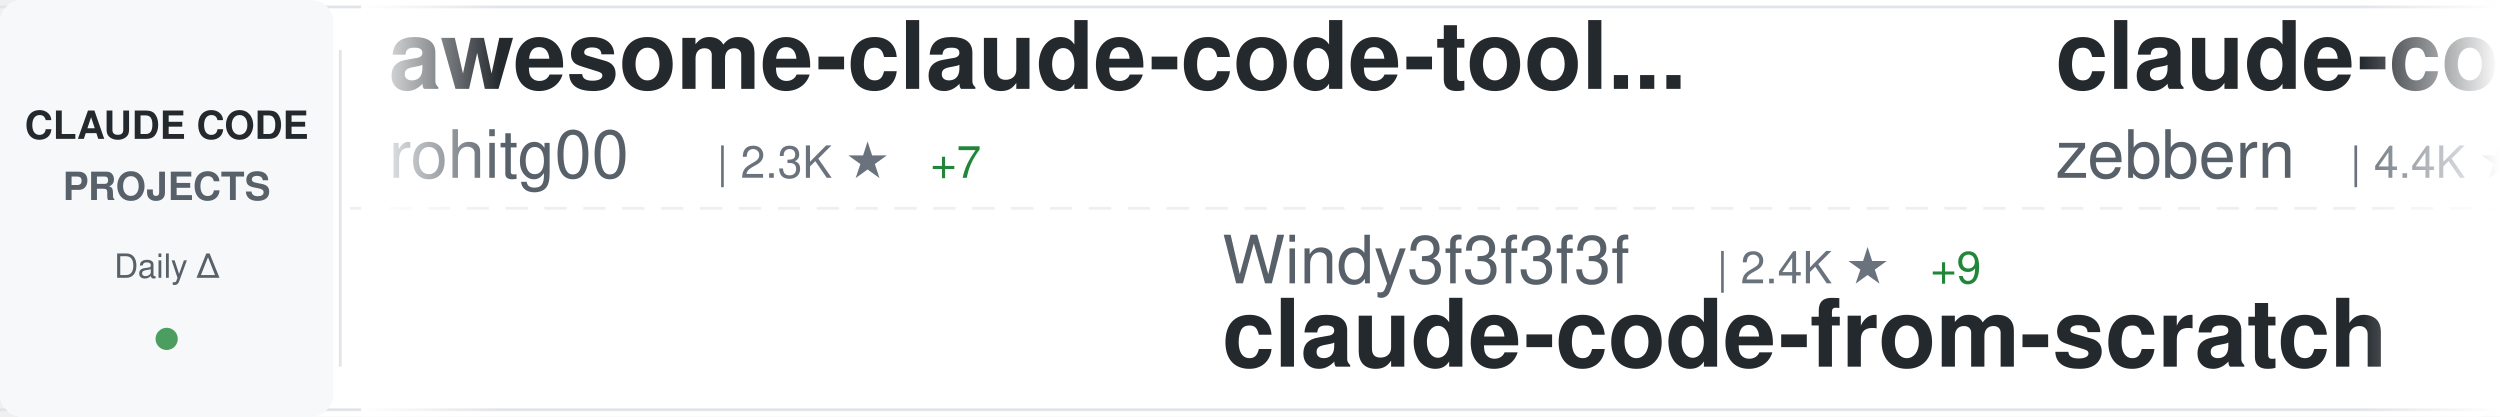
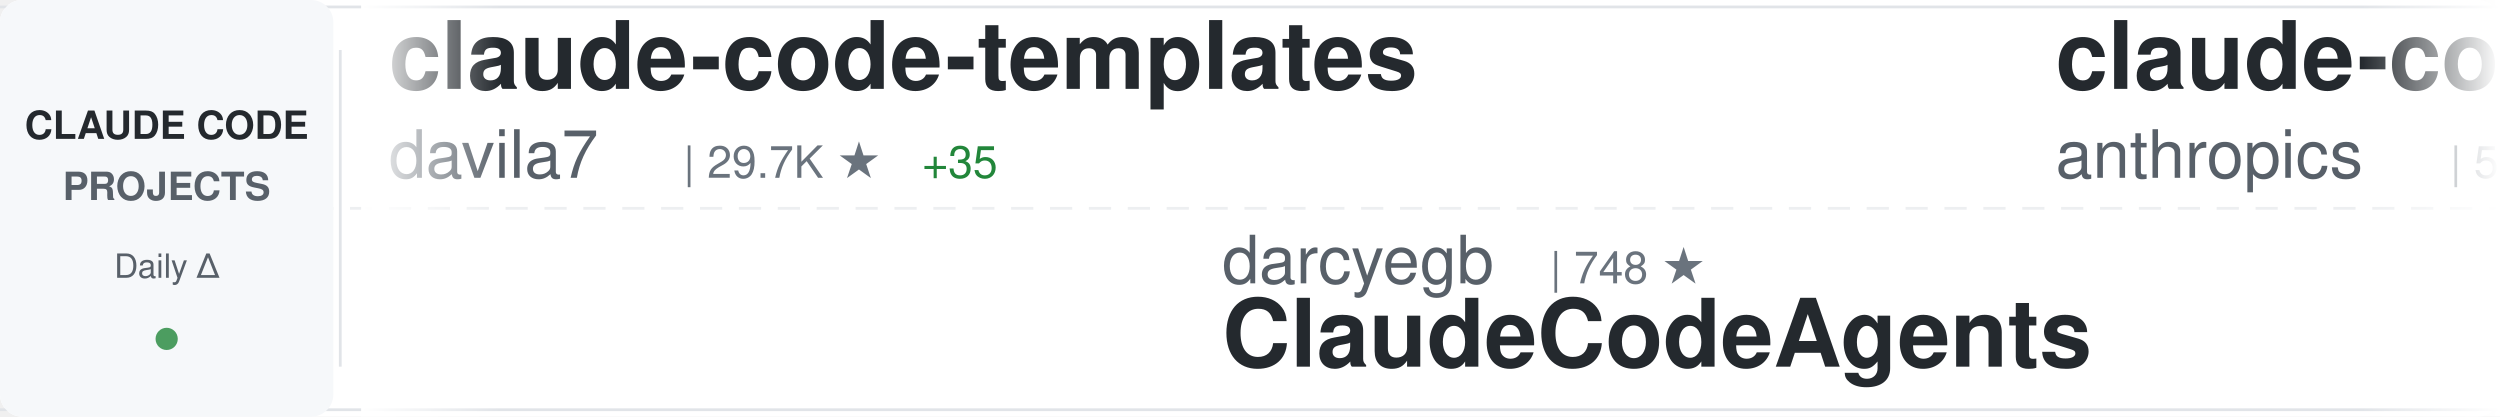
<svg xmlns="http://www.w3.org/2000/svg" width="900" height="150">
  <defs>
    <linearGradient id="awesomeLeftFade" x1="0%" y1="0%" x2="100%" y2="0%">
      <stop offset="0%" style="stop-color:#ffffff;stop-opacity:1" />
      <stop offset="100%" style="stop-color:#ffffff;stop-opacity:0" />
    </linearGradient>
    <linearGradient id="awesomeRightFade" x1="0%" y1="0%" x2="100%" y2="0%">
      <stop offset="0%" style="stop-color:#ffffff;stop-opacity:0" />
      <stop offset="100%" style="stop-color:#ffffff;stop-opacity:1" />
    </linearGradient>
  </defs>
  <rect width="900" height="150" fill="#ffffff" rx="8" />
  <rect x="0" y="2" width="900" height="1" fill="#e1e4e8" />
  <rect x="0" y="147" width="900" height="1" fill="#e1e4e8" />
  <line x1="0" y1="75" x2="900" y2="75" stroke="#e1e4e8" stroke-width="1" stroke-dasharray="8 6" opacity="0.6" />
  <rect x="0" y="0" width="120" height="150" fill="#f6f8fa" rx="8" />
  <text x="60" y="50" font-family="-apple-system, BlinkMacSystemFont, 'Segoe UI', Helvetica, Arial, sans-serif" font-size="14" font-weight="600" fill="#24292e" text-anchor="middle">CLAUDE CODE</text>
  <text x="60" y="72" font-family="-apple-system, BlinkMacSystemFont, 'Segoe UI', Helvetica, Arial, sans-serif" font-size="14" font-weight="600" fill="#586069" text-anchor="middle">PROJECTS</text>
  <text x="60" y="100" font-family="-apple-system, BlinkMacSystemFont, 'Segoe UI', Helvetica, Arial, sans-serif" font-size="12" font-weight="500" fill="#586069" text-anchor="middle">Daily Δ</text>
  <circle cx="60" cy="122" r="4" fill="#22863a" opacity="0.8" />
  <rect x="122" y="18" width="1" height="114" fill="#e1e4e8" />
  <clipPath id="awesomeTickerClip">
    <rect x="130" y="0" width="770" height="150" />
  </clipPath>
  <g clip-path="url(#awesomeTickerClip)">
    <g id="awesomeTickerItems">
      <animateTransform attributeName="transform" attributeType="XML" type="translate" from="0 0" to="-3000 0" dur="54s" repeatCount="indefinite" />
      <g transform="translate(0, 0)">
-         <text x="140" y="32" font-family="-apple-system, BlinkMacSystemFont, 'Segoe UI', Helvetica, Arial, sans-serif" font-size="34" font-weight="600" fill="#24292e">awesome-claude-code-tool...</text>
-         <text x="140" y="64" font-family="-apple-system, BlinkMacSystemFont, 'Segoe UI', Helvetica, Arial, sans-serif" font-size="24" font-weight="400" fill="#586069">rohitg00</text>
-         <text x="258" y="64" font-family="-apple-system, BlinkMacSystemFont, 'Segoe UI', Helvetica, Arial, sans-serif" font-size="16" font-weight="500" fill="#6a737d">| 2.3K ★</text>
-         <text x="335" y="64" font-family="-apple-system, BlinkMacSystemFont, 'Segoe UI', Helvetica, Arial, sans-serif" font-size="16" font-weight="500" fill="#22863a"> +7</text>
+         <text x="140" y="32" font-family="-apple-system, BlinkMacSystemFont, 'Segoe UI', Helvetica, Arial, sans-serif" font-size="34" font-weight="600" fill="#24292e">claude-code-templates</text>
+         <text x="140" y="64" font-family="-apple-system, BlinkMacSystemFont, 'Segoe UI', Helvetica, Arial, sans-serif" font-size="24" font-weight="400" fill="#586069">davila7</text>
+         <text x="246" y="64" font-family="-apple-system, BlinkMacSystemFont, 'Segoe UI', Helvetica, Arial, sans-serif" font-size="16" font-weight="500" fill="#6a737d">| 29.7K ★</text>
+         <text x="332" y="64" font-family="-apple-system, BlinkMacSystemFont, 'Segoe UI', Helvetica, Arial, sans-serif" font-size="16" font-weight="500" fill="#22863a"> +35</text>
      </g>
      <g transform="translate(300, 0)">
-         <text x="140" y="102" font-family="-apple-system, BlinkMacSystemFont, 'Segoe UI', Helvetica, Arial, sans-serif" font-size="24" font-weight="400" fill="#586069">Windy3f3f3f3f</text>
-         <text x="318" y="102" font-family="-apple-system, BlinkMacSystemFont, 'Segoe UI', Helvetica, Arial, sans-serif" font-size="16" font-weight="500" fill="#6a737d">| 2.4K ★</text>
-         <text x="395" y="102" font-family="-apple-system, BlinkMacSystemFont, 'Segoe UI', Helvetica, Arial, sans-serif" font-size="16" font-weight="500" fill="#22863a"> +9</text>
-         <text x="140" y="132" font-family="-apple-system, BlinkMacSystemFont, 'Segoe UI', Helvetica, Arial, sans-serif" font-size="34" font-weight="600" fill="#24292e">claude-code-from-scratch</text>
+         <text x="140" y="102" font-family="-apple-system, BlinkMacSystemFont, 'Segoe UI', Helvetica, Arial, sans-serif" font-size="24" font-weight="400" fill="#586069">darcyegb</text>
+         <text x="258" y="102" font-family="-apple-system, BlinkMacSystemFont, 'Segoe UI', Helvetica, Arial, sans-serif" font-size="16" font-weight="500" fill="#6a737d">| 748 ★</text>
+         <text x="140" y="132" font-family="-apple-system, BlinkMacSystemFont, 'Segoe UI', Helvetica, Arial, sans-serif" font-size="34" font-weight="600" fill="#24292e">ClaudeCodeAgents</text>
      </g>
      <g transform="translate(600, 0)">
-         <text x="140" y="32" font-family="-apple-system, BlinkMacSystemFont, 'Segoe UI', Helvetica, Arial, sans-serif" font-size="34" font-weight="600" fill="#24292e">claude-code-guide</text>
-         <text x="140" y="64" font-family="-apple-system, BlinkMacSystemFont, 'Segoe UI', Helvetica, Arial, sans-serif" font-size="24" font-weight="400" fill="#586069">zebbern</text>
-         <text x="246" y="64" font-family="-apple-system, BlinkMacSystemFont, 'Segoe UI', Helvetica, Arial, sans-serif" font-size="16" font-weight="500" fill="#6a737d">| 4.4K ★</text>
-         <text x="323" y="64" font-family="-apple-system, BlinkMacSystemFont, 'Segoe UI', Helvetica, Arial, sans-serif" font-size="16" font-weight="500" fill="#22863a"> +1</text>
+         <text x="140" y="32" font-family="-apple-system, BlinkMacSystemFont, 'Segoe UI', Helvetica, Arial, sans-serif" font-size="34" font-weight="600" fill="#24292e">claude-code-security-rev...</text>
+         <text x="140" y="64" font-family="-apple-system, BlinkMacSystemFont, 'Segoe UI', Helvetica, Arial, sans-serif" font-size="24" font-weight="400" fill="#586069">anthropics</text>
+         <text x="282" y="64" font-family="-apple-system, BlinkMacSystemFont, 'Segoe UI', Helvetica, Arial, sans-serif" font-size="16" font-weight="500" fill="#6a737d">| 5.6K ★</text>
+         <text x="359" y="64" font-family="-apple-system, BlinkMacSystemFont, 'Segoe UI', Helvetica, Arial, sans-serif" font-size="16" font-weight="500" fill="#22863a"> +6</text>
      </g>
      <g transform="translate(900, 0)">
-         <text x="140" y="102" font-family="-apple-system, BlinkMacSystemFont, 'Segoe UI', Helvetica, Arial, sans-serif" font-size="24" font-weight="400" fill="#586069">KPR111</text>
-         <text x="234" y="102" font-family="-apple-system, BlinkMacSystemFont, 'Segoe UI', Helvetica, Arial, sans-serif" font-size="16" font-weight="500" fill="#6a737d">| 18 ★</text>
-         <text x="140" y="132" font-family="-apple-system, BlinkMacSystemFont, 'Segoe UI', Helvetica, Arial, sans-serif" font-size="34" font-weight="600" fill="#24292e">Claude-Code</text>
+         <text x="140" y="102" font-family="-apple-system, BlinkMacSystemFont, 'Segoe UI', Helvetica, Arial, sans-serif" font-size="24" font-weight="400" fill="#586069">xu-xiang</text>
+         <text x="258" y="102" font-family="-apple-system, BlinkMacSystemFont, 'Segoe UI', Helvetica, Arial, sans-serif" font-size="16" font-weight="500" fill="#6a737d">| 1.7K ★</text>
+         <text x="335" y="102" font-family="-apple-system, BlinkMacSystemFont, 'Segoe UI', Helvetica, Arial, sans-serif" font-size="16" font-weight="500" fill="#22863a"> +3</text>
+         <text x="140" y="132" font-family="-apple-system, BlinkMacSystemFont, 'Segoe UI', Helvetica, Arial, sans-serif" font-size="34" font-weight="600" fill="#24292e">everything-claude-code-z...</text>
      </g>
      <g transform="translate(1200, 0)">
-         <text x="140" y="32" font-family="-apple-system, BlinkMacSystemFont, 'Segoe UI', Helvetica, Arial, sans-serif" font-size="34" font-weight="600" fill="#24292e">claude-code-rust</text>
-         <text x="140" y="64" font-family="-apple-system, BlinkMacSystemFont, 'Segoe UI', Helvetica, Arial, sans-serif" font-size="24" font-weight="400" fill="#586069">lorryjovens-hub</text>
-         <text x="342" y="64" font-family="-apple-system, BlinkMacSystemFont, 'Segoe UI', Helvetica, Arial, sans-serif" font-size="16" font-weight="500" fill="#6a737d">| 1.7K ★</text>
+         <text x="140" y="32" font-family="-apple-system, BlinkMacSystemFont, 'Segoe UI', Helvetica, Arial, sans-serif" font-size="34" font-weight="600" fill="#24292e">system_prompts_leaks</text>
+         <text x="140" y="64" font-family="-apple-system, BlinkMacSystemFont, 'Segoe UI', Helvetica, Arial, sans-serif" font-size="24" font-weight="400" fill="#586069">asgeirtj</text>
+         <text x="258" y="64" font-family="-apple-system, BlinkMacSystemFont, 'Segoe UI', Helvetica, Arial, sans-serif" font-size="16" font-weight="500" fill="#6a737d">| 58.9K ★</text>
+         <text x="344" y="64" font-family="-apple-system, BlinkMacSystemFont, 'Segoe UI', Helvetica, Arial, sans-serif" font-size="16" font-weight="500" fill="#22863a"> +219</text>
      </g>
      <g transform="translate(1500, 0)">
-         <text x="140" y="102" font-family="-apple-system, BlinkMacSystemFont, 'Segoe UI', Helvetica, Arial, sans-serif" font-size="24" font-weight="400" fill="#586069">jeremylongshore</text>
-         <text x="342" y="102" font-family="-apple-system, BlinkMacSystemFont, 'Segoe UI', Helvetica, Arial, sans-serif" font-size="16" font-weight="500" fill="#6a737d">| 2.5K ★</text>
-         <text x="419" y="102" font-family="-apple-system, BlinkMacSystemFont, 'Segoe UI', Helvetica, Arial, sans-serif" font-size="16" font-weight="500" fill="#22863a"> +5</text>
-         <text x="140" y="132" font-family="-apple-system, BlinkMacSystemFont, 'Segoe UI', Helvetica, Arial, sans-serif" font-size="34" font-weight="600" fill="#24292e">claude-code-plugins-plus...</text>
+         <text x="140" y="102" font-family="-apple-system, BlinkMacSystemFont, 'Segoe UI', Helvetica, Arial, sans-serif" font-size="24" font-weight="400" fill="#586069">liuup</text>
+         <text x="222" y="102" font-family="-apple-system, BlinkMacSystemFont, 'Segoe UI', Helvetica, Arial, sans-serif" font-size="16" font-weight="500" fill="#6a737d">| 3.6K ★</text>
+         <text x="299" y="102" font-family="-apple-system, BlinkMacSystemFont, 'Segoe UI', Helvetica, Arial, sans-serif" font-size="16" font-weight="500" fill="#22863a"> +4</text>
+         <text x="140" y="132" font-family="-apple-system, BlinkMacSystemFont, 'Segoe UI', Helvetica, Arial, sans-serif" font-size="34" font-weight="600" fill="#24292e">claude-code-analysis</text>
      </g>
      <g transform="translate(1800, 0)">
-         <text x="140" y="32" font-family="-apple-system, BlinkMacSystemFont, 'Segoe UI', Helvetica, Arial, sans-serif" font-size="34" font-weight="600" fill="#24292e">everything-claude-code-z...</text>
-         <text x="140" y="64" font-family="-apple-system, BlinkMacSystemFont, 'Segoe UI', Helvetica, Arial, sans-serif" font-size="24" font-weight="400" fill="#586069">xu-xiang</text>
-         <text x="258" y="64" font-family="-apple-system, BlinkMacSystemFont, 'Segoe UI', Helvetica, Arial, sans-serif" font-size="16" font-weight="500" fill="#6a737d">| 1.7K ★</text>
-         <text x="335" y="64" font-family="-apple-system, BlinkMacSystemFont, 'Segoe UI', Helvetica, Arial, sans-serif" font-size="16" font-weight="500" fill="#22863a"> +6</text>
+         <text x="140" y="32" font-family="-apple-system, BlinkMacSystemFont, 'Segoe UI', Helvetica, Arial, sans-serif" font-size="34" font-weight="600" fill="#24292e">claude-code-source</text>
+         <text x="140" y="64" font-family="-apple-system, BlinkMacSystemFont, 'Segoe UI', Helvetica, Arial, sans-serif" font-size="24" font-weight="400" fill="#586069">hangsman</text>
+         <text x="258" y="64" font-family="-apple-system, BlinkMacSystemFont, 'Segoe UI', Helvetica, Arial, sans-serif" font-size="16" font-weight="500" fill="#6a737d">| 788 ★</text>
+         <text x="326" y="64" font-family="-apple-system, BlinkMacSystemFont, 'Segoe UI', Helvetica, Arial, sans-serif" font-size="16" font-weight="500" fill="#22863a"> +1</text>
      </g>
      <g transform="translate(2100, 0)">
-         <text x="140" y="102" font-family="-apple-system, BlinkMacSystemFont, 'Segoe UI', Helvetica, Arial, sans-serif" font-size="24" font-weight="400" fill="#586069">anthropics</text>
-         <text x="282" y="102" font-family="-apple-system, BlinkMacSystemFont, 'Segoe UI', Helvetica, Arial, sans-serif" font-size="16" font-weight="500" fill="#6a737d">| 915 ★</text>
-         <text x="350" y="102" font-family="-apple-system, BlinkMacSystemFont, 'Segoe UI', Helvetica, Arial, sans-serif" font-size="16" font-weight="500" fill="#22863a"> +2</text>
-         <text x="140" y="132" font-family="-apple-system, BlinkMacSystemFont, 'Segoe UI', Helvetica, Arial, sans-serif" font-size="34" font-weight="600" fill="#24292e">claude-code-base-action</text>
+         <text x="140" y="102" font-family="-apple-system, BlinkMacSystemFont, 'Segoe UI', Helvetica, Arial, sans-serif" font-size="24" font-weight="400" fill="#586069">LING71671</text>
+         <text x="270" y="102" font-family="-apple-system, BlinkMacSystemFont, 'Segoe UI', Helvetica, Arial, sans-serif" font-size="16" font-weight="500" fill="#6a737d">| 919 ★</text>
+         <text x="338" y="102" font-family="-apple-system, BlinkMacSystemFont, 'Segoe UI', Helvetica, Arial, sans-serif" font-size="16" font-weight="500" fill="#22863a"> +1</text>
+         <text x="140" y="132" font-family="-apple-system, BlinkMacSystemFont, 'Segoe UI', Helvetica, Arial, sans-serif" font-size="34" font-weight="600" fill="#24292e">Open-ClaudeCode</text>
      </g>
      <g transform="translate(2400, 0)">
-         <text x="140" y="32" font-family="-apple-system, BlinkMacSystemFont, 'Segoe UI', Helvetica, Arial, sans-serif" font-size="34" font-weight="600" fill="#24292e">claude-code-prompts</text>
-         <text x="140" y="64" font-family="-apple-system, BlinkMacSystemFont, 'Segoe UI', Helvetica, Arial, sans-serif" font-size="24" font-weight="400" fill="#586069">repowise-dev</text>
-         <text x="306" y="64" font-family="-apple-system, BlinkMacSystemFont, 'Segoe UI', Helvetica, Arial, sans-serif" font-size="16" font-weight="500" fill="#6a737d">| 1.2K ★</text>
-         <text x="383" y="64" font-family="-apple-system, BlinkMacSystemFont, 'Segoe UI', Helvetica, Arial, sans-serif" font-size="16" font-weight="500" fill="#22863a"> +2</text>
+         <text x="140" y="32" font-family="-apple-system, BlinkMacSystemFont, 'Segoe UI', Helvetica, Arial, sans-serif" font-size="34" font-weight="600" fill="#24292e">claude-code-from-scratch</text>
+         <text x="140" y="64" font-family="-apple-system, BlinkMacSystemFont, 'Segoe UI', Helvetica, Arial, sans-serif" font-size="24" font-weight="400" fill="#586069">Windy3f3f3f3f</text>
+         <text x="318" y="64" font-family="-apple-system, BlinkMacSystemFont, 'Segoe UI', Helvetica, Arial, sans-serif" font-size="16" font-weight="500" fill="#6a737d">| 2.4K ★</text>
+         <text x="395" y="64" font-family="-apple-system, BlinkMacSystemFont, 'Segoe UI', Helvetica, Arial, sans-serif" font-size="16" font-weight="500" fill="#22863a"> +6</text>
      </g>
      <g transform="translate(2700, 0)">
-         <text x="140" y="102" font-family="-apple-system, BlinkMacSystemFont, 'Segoe UI', Helvetica, Arial, sans-serif" font-size="24" font-weight="400" fill="#586069">luongnv89</text>
-         <text x="270" y="102" font-family="-apple-system, BlinkMacSystemFont, 'Segoe UI', Helvetica, Arial, sans-serif" font-size="16" font-weight="500" fill="#6a737d">| 40.0K ★</text>
-         <text x="356" y="102" font-family="-apple-system, BlinkMacSystemFont, 'Segoe UI', Helvetica, Arial, sans-serif" font-size="16" font-weight="500" fill="#22863a"> +35</text>
-         <text x="140" y="132" font-family="-apple-system, BlinkMacSystemFont, 'Segoe UI', Helvetica, Arial, sans-serif" font-size="34" font-weight="600" fill="#24292e">claude-howto</text>
+         <text x="140" y="102" font-family="-apple-system, BlinkMacSystemFont, 'Segoe UI', Helvetica, Arial, sans-serif" font-size="24" font-weight="400" fill="#586069">lorryjovens-hub</text>
+         <text x="342" y="102" font-family="-apple-system, BlinkMacSystemFont, 'Segoe UI', Helvetica, Arial, sans-serif" font-size="16" font-weight="500" fill="#6a737d">| 1.7K ★</text>
+         <text x="140" y="132" font-family="-apple-system, BlinkMacSystemFont, 'Segoe UI', Helvetica, Arial, sans-serif" font-size="34" font-weight="600" fill="#24292e">claude-code-rust</text>
      </g>
      <g transform="translate(3000, 0)">
-         <text x="140" y="32" font-family="-apple-system, BlinkMacSystemFont, 'Segoe UI', Helvetica, Arial, sans-serif" font-size="34" font-weight="600" fill="#24292e">awesome-claude-code-tool...</text>
-         <text x="140" y="64" font-family="-apple-system, BlinkMacSystemFont, 'Segoe UI', Helvetica, Arial, sans-serif" font-size="24" font-weight="400" fill="#586069">rohitg00</text>
-         <text x="258" y="64" font-family="-apple-system, BlinkMacSystemFont, 'Segoe UI', Helvetica, Arial, sans-serif" font-size="16" font-weight="500" fill="#6a737d">| 2.3K ★</text>
-         <text x="335" y="64" font-family="-apple-system, BlinkMacSystemFont, 'Segoe UI', Helvetica, Arial, sans-serif" font-size="16" font-weight="500" fill="#22863a"> +7</text>
+         <text x="140" y="32" font-family="-apple-system, BlinkMacSystemFont, 'Segoe UI', Helvetica, Arial, sans-serif" font-size="34" font-weight="600" fill="#24292e">claude-code-templates</text>
+         <text x="140" y="64" font-family="-apple-system, BlinkMacSystemFont, 'Segoe UI', Helvetica, Arial, sans-serif" font-size="24" font-weight="400" fill="#586069">davila7</text>
+         <text x="246" y="64" font-family="-apple-system, BlinkMacSystemFont, 'Segoe UI', Helvetica, Arial, sans-serif" font-size="16" font-weight="500" fill="#6a737d">| 29.7K ★</text>
+         <text x="332" y="64" font-family="-apple-system, BlinkMacSystemFont, 'Segoe UI', Helvetica, Arial, sans-serif" font-size="16" font-weight="500" fill="#22863a"> +35</text>
      </g>
      <g transform="translate(3300, 0)">
-         <text x="140" y="102" font-family="-apple-system, BlinkMacSystemFont, 'Segoe UI', Helvetica, Arial, sans-serif" font-size="24" font-weight="400" fill="#586069">Windy3f3f3f3f</text>
-         <text x="318" y="102" font-family="-apple-system, BlinkMacSystemFont, 'Segoe UI', Helvetica, Arial, sans-serif" font-size="16" font-weight="500" fill="#6a737d">| 2.4K ★</text>
-         <text x="395" y="102" font-family="-apple-system, BlinkMacSystemFont, 'Segoe UI', Helvetica, Arial, sans-serif" font-size="16" font-weight="500" fill="#22863a"> +9</text>
-         <text x="140" y="132" font-family="-apple-system, BlinkMacSystemFont, 'Segoe UI', Helvetica, Arial, sans-serif" font-size="34" font-weight="600" fill="#24292e">claude-code-from-scratch</text>
+         <text x="140" y="102" font-family="-apple-system, BlinkMacSystemFont, 'Segoe UI', Helvetica, Arial, sans-serif" font-size="24" font-weight="400" fill="#586069">darcyegb</text>
+         <text x="258" y="102" font-family="-apple-system, BlinkMacSystemFont, 'Segoe UI', Helvetica, Arial, sans-serif" font-size="16" font-weight="500" fill="#6a737d">| 748 ★</text>
+         <text x="140" y="132" font-family="-apple-system, BlinkMacSystemFont, 'Segoe UI', Helvetica, Arial, sans-serif" font-size="34" font-weight="600" fill="#24292e">ClaudeCodeAgents</text>
      </g>
      <g transform="translate(3600, 0)">
-         <text x="140" y="32" font-family="-apple-system, BlinkMacSystemFont, 'Segoe UI', Helvetica, Arial, sans-serif" font-size="34" font-weight="600" fill="#24292e">claude-code-guide</text>
-         <text x="140" y="64" font-family="-apple-system, BlinkMacSystemFont, 'Segoe UI', Helvetica, Arial, sans-serif" font-size="24" font-weight="400" fill="#586069">zebbern</text>
-         <text x="246" y="64" font-family="-apple-system, BlinkMacSystemFont, 'Segoe UI', Helvetica, Arial, sans-serif" font-size="16" font-weight="500" fill="#6a737d">| 4.4K ★</text>
-         <text x="323" y="64" font-family="-apple-system, BlinkMacSystemFont, 'Segoe UI', Helvetica, Arial, sans-serif" font-size="16" font-weight="500" fill="#22863a"> +1</text>
+         <text x="140" y="32" font-family="-apple-system, BlinkMacSystemFont, 'Segoe UI', Helvetica, Arial, sans-serif" font-size="34" font-weight="600" fill="#24292e">claude-code-security-rev...</text>
+         <text x="140" y="64" font-family="-apple-system, BlinkMacSystemFont, 'Segoe UI', Helvetica, Arial, sans-serif" font-size="24" font-weight="400" fill="#586069">anthropics</text>
+         <text x="282" y="64" font-family="-apple-system, BlinkMacSystemFont, 'Segoe UI', Helvetica, Arial, sans-serif" font-size="16" font-weight="500" fill="#6a737d">| 5.6K ★</text>
+         <text x="359" y="64" font-family="-apple-system, BlinkMacSystemFont, 'Segoe UI', Helvetica, Arial, sans-serif" font-size="16" font-weight="500" fill="#22863a"> +6</text>
      </g>
      <g transform="translate(3900, 0)">
-         <text x="140" y="102" font-family="-apple-system, BlinkMacSystemFont, 'Segoe UI', Helvetica, Arial, sans-serif" font-size="24" font-weight="400" fill="#586069">KPR111</text>
-         <text x="234" y="102" font-family="-apple-system, BlinkMacSystemFont, 'Segoe UI', Helvetica, Arial, sans-serif" font-size="16" font-weight="500" fill="#6a737d">| 18 ★</text>
-         <text x="140" y="132" font-family="-apple-system, BlinkMacSystemFont, 'Segoe UI', Helvetica, Arial, sans-serif" font-size="34" font-weight="600" fill="#24292e">Claude-Code</text>
+         <text x="140" y="102" font-family="-apple-system, BlinkMacSystemFont, 'Segoe UI', Helvetica, Arial, sans-serif" font-size="24" font-weight="400" fill="#586069">xu-xiang</text>
+         <text x="258" y="102" font-family="-apple-system, BlinkMacSystemFont, 'Segoe UI', Helvetica, Arial, sans-serif" font-size="16" font-weight="500" fill="#6a737d">| 1.7K ★</text>
+         <text x="335" y="102" font-family="-apple-system, BlinkMacSystemFont, 'Segoe UI', Helvetica, Arial, sans-serif" font-size="16" font-weight="500" fill="#22863a"> +3</text>
+         <text x="140" y="132" font-family="-apple-system, BlinkMacSystemFont, 'Segoe UI', Helvetica, Arial, sans-serif" font-size="34" font-weight="600" fill="#24292e">everything-claude-code-z...</text>
      </g>
    </g>
  </g>
  <rect x="130" y="0" width="50" height="150" fill="url(#awesomeLeftFade)" />
  <rect x="850" y="0" width="50" height="150" fill="url(#awesomeRightFade)" />
</svg>
